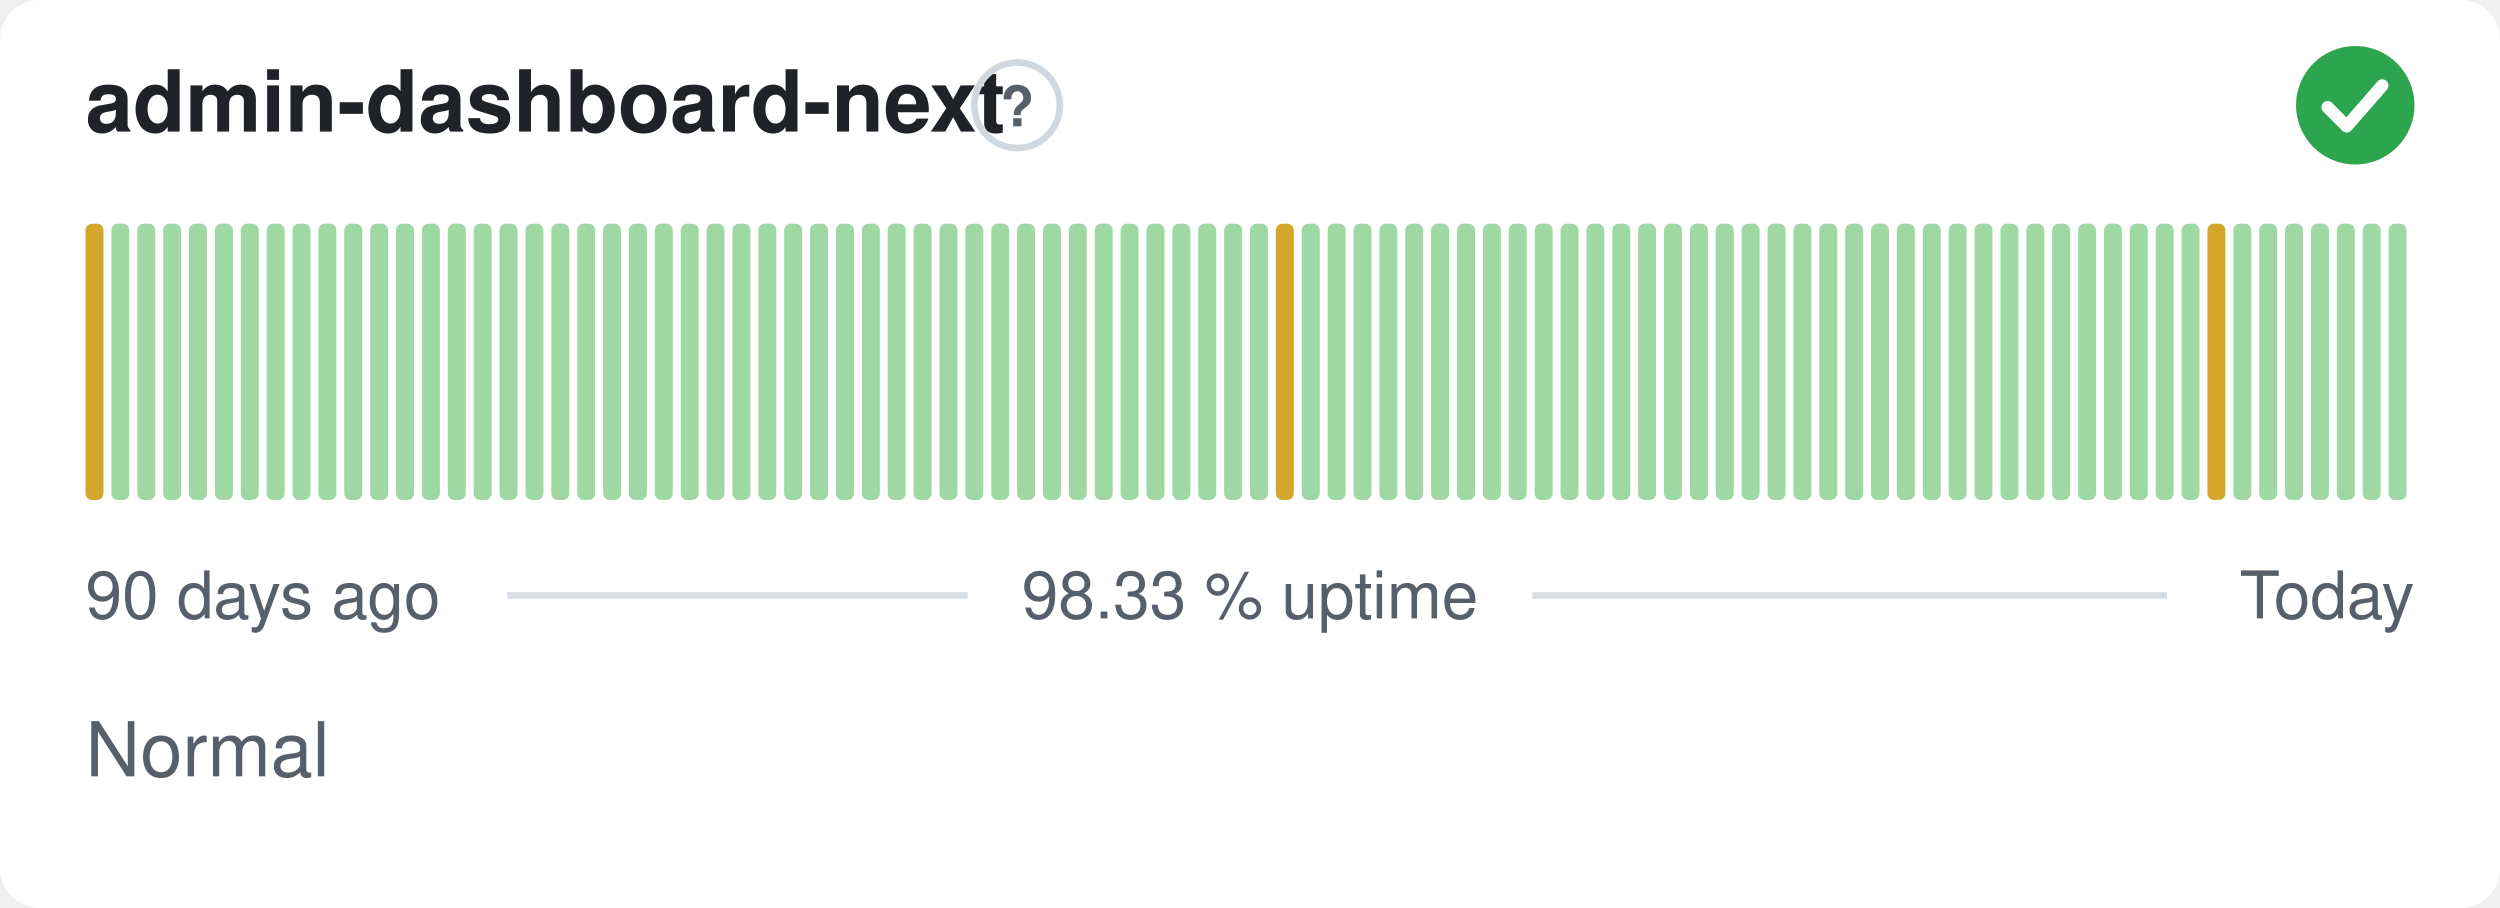
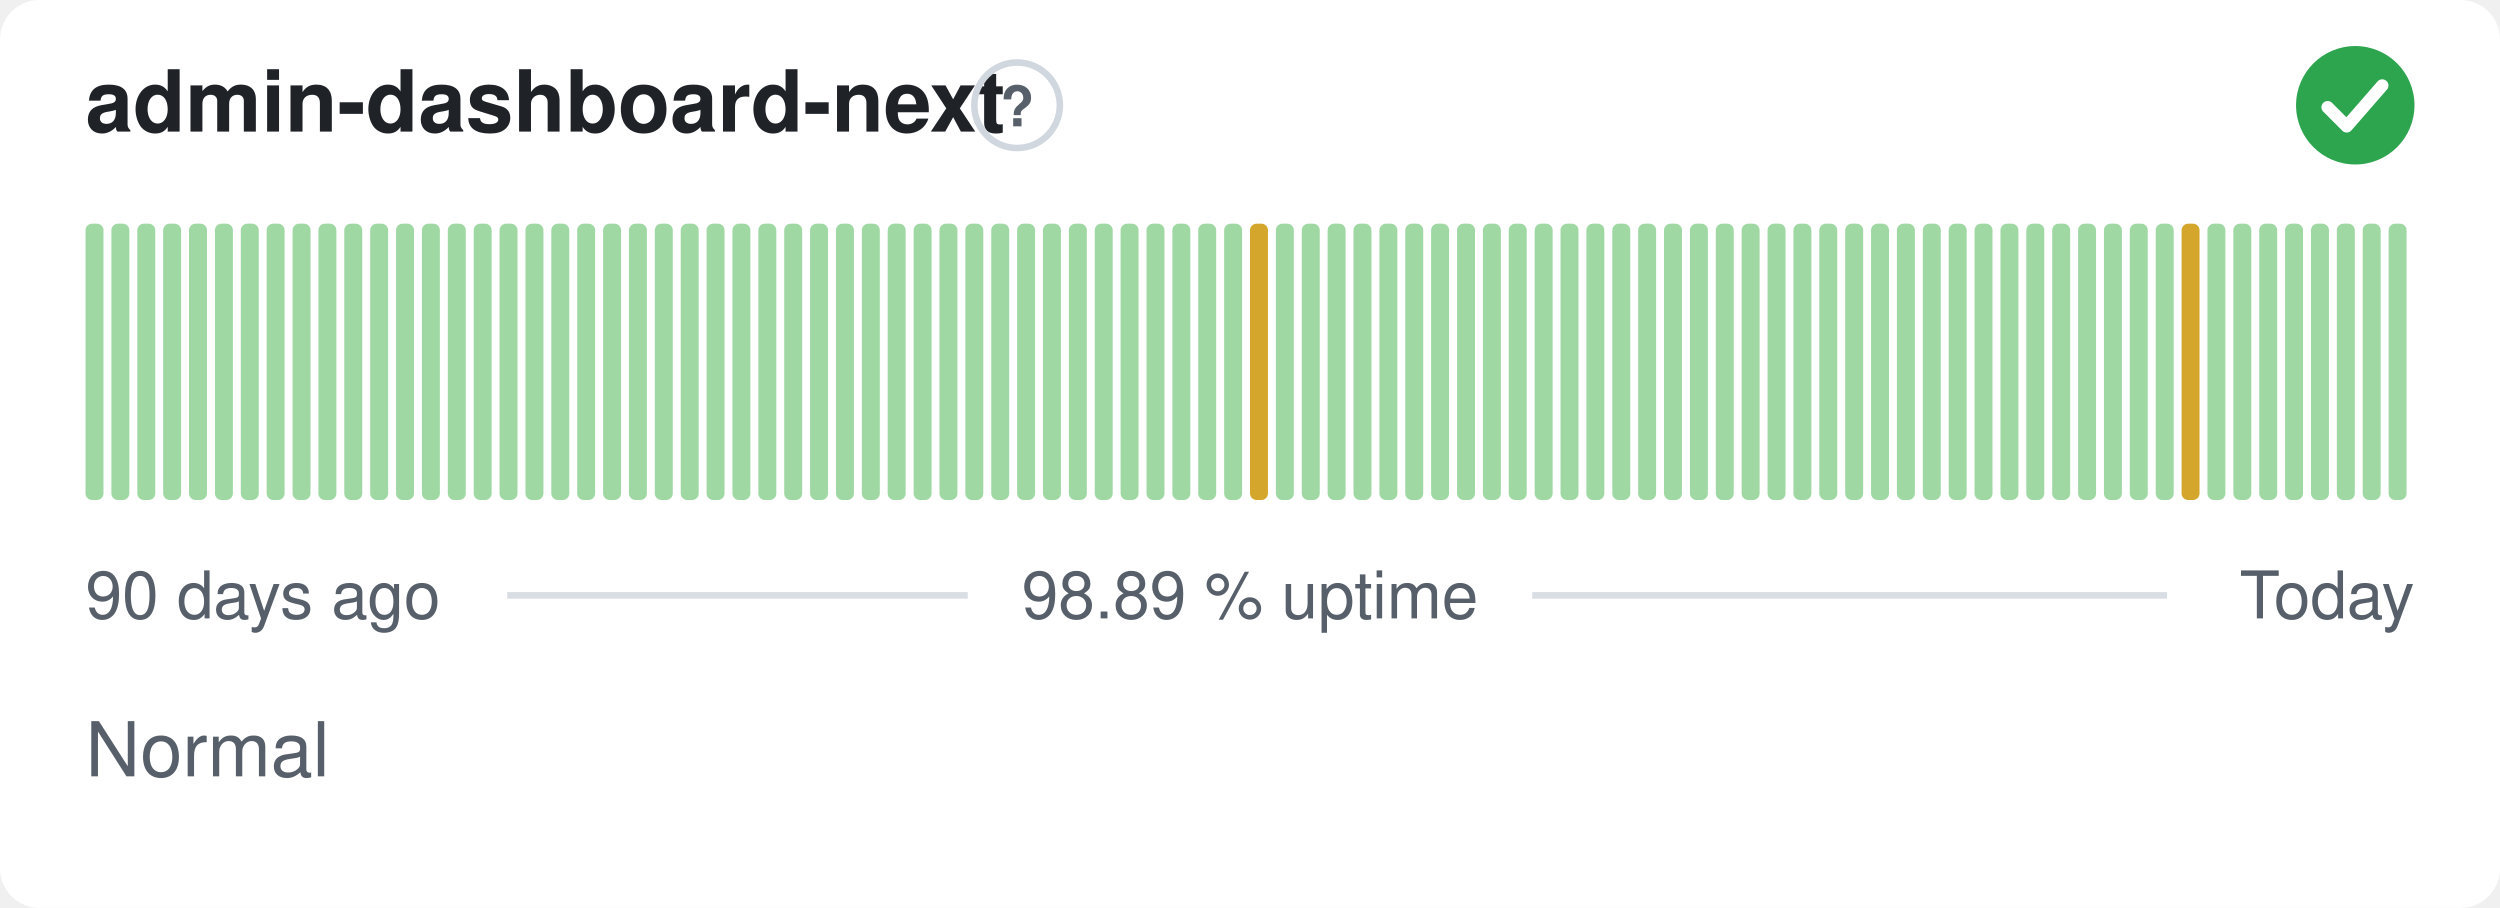
- <svg xmlns="http://www.w3.org/2000/svg" width="380" height="138" viewBox="0 0 380 138" role="img" aria-label="admin-dashboard-next: Normal, 98.33 % uptime over the last 90 days" font-family="-apple-system,BlinkMacSystemFont,'Segoe UI',Helvetica,Arial,sans-serif">
+ <svg xmlns="http://www.w3.org/2000/svg" width="380" height="138" viewBox="0 0 380 138" role="img" aria-label="admin-dashboard-next: Normal, 98.89 % uptime over the last 90 days" font-family="-apple-system,BlinkMacSystemFont,'Segoe UI',Helvetica,Arial,sans-serif">
  <style>
    @media (prefers-color-scheme: dark) {
      .bg { fill: #0d1117 }
      .title { fill: #e6edf3 }
      .muted { fill: #8b949e }
      .hint { stroke: #30363d }
      .rule { stroke: #30363d }
      .nodata { fill: #21262d }
    }
  </style>
  <rect class="bg" width="380" height="138" rx="6" fill="#ffffff" />
  <text class="title" x="13" y="20" font-size="13" font-weight="600" fill="#1f2328">admin-dashboard-next</text>
  <circle class="hint" cx="154.6" cy="16" r="6.5" fill="none" stroke="#d0d7de" stroke-width="1" />
  <text class="muted" x="154.6" y="19.2" text-anchor="middle" font-size="8.5" font-weight="700" fill="#57606a">?</text>
  <circle cx="358" cy="16" r="9" fill="#2da44e" />
  <path d="M353.80 16.30l2.90 2.90 5.40 -6.20" fill="none" stroke="#fff" stroke-width="1.89" stroke-linecap="round" stroke-linejoin="round" />
-   <rect x="13.00" y="34.00" width="2.73" height="42.00" rx="1" fill="#d4a72c" />
+   <rect x="13.00" y="34.00" width="2.73" height="42.00" rx="1" fill="#9fd8a3" />
  <rect x="16.93" y="34.00" width="2.73" height="42.00" rx="1" fill="#9fd8a3" />
  <rect x="20.87" y="34.00" width="2.73" height="42.00" rx="1" fill="#9fd8a3" />
  <rect x="24.80" y="34.00" width="2.73" height="42.00" rx="1" fill="#9fd8a3" />
  <rect x="28.73" y="34.00" width="2.73" height="42.00" rx="1" fill="#9fd8a3" />
  <rect x="32.67" y="34.00" width="2.73" height="42.00" rx="1" fill="#9fd8a3" />
  <rect x="36.60" y="34.00" width="2.73" height="42.00" rx="1" fill="#9fd8a3" />
  <rect x="40.53" y="34.00" width="2.73" height="42.00" rx="1" fill="#9fd8a3" />
  <rect x="44.47" y="34.00" width="2.73" height="42.00" rx="1" fill="#9fd8a3" />
  <rect x="48.40" y="34.00" width="2.73" height="42.00" rx="1" fill="#9fd8a3" />
  <rect x="52.33" y="34.00" width="2.73" height="42.00" rx="1" fill="#9fd8a3" />
  <rect x="56.27" y="34.00" width="2.73" height="42.00" rx="1" fill="#9fd8a3" />
  <rect x="60.20" y="34.00" width="2.73" height="42.00" rx="1" fill="#9fd8a3" />
  <rect x="64.13" y="34.00" width="2.73" height="42.00" rx="1" fill="#9fd8a3" />
  <rect x="68.07" y="34.00" width="2.73" height="42.00" rx="1" fill="#9fd8a3" />
  <rect x="72.00" y="34.00" width="2.73" height="42.00" rx="1" fill="#9fd8a3" />
  <rect x="75.93" y="34.00" width="2.73" height="42.00" rx="1" fill="#9fd8a3" />
  <rect x="79.87" y="34.00" width="2.73" height="42.00" rx="1" fill="#9fd8a3" />
  <rect x="83.80" y="34.00" width="2.73" height="42.00" rx="1" fill="#9fd8a3" />
  <rect x="87.73" y="34.00" width="2.73" height="42.00" rx="1" fill="#9fd8a3" />
  <rect x="91.67" y="34.00" width="2.73" height="42.00" rx="1" fill="#9fd8a3" />
  <rect x="95.60" y="34.00" width="2.73" height="42.00" rx="1" fill="#9fd8a3" />
  <rect x="99.53" y="34.00" width="2.73" height="42.00" rx="1" fill="#9fd8a3" />
  <rect x="103.47" y="34.00" width="2.73" height="42.00" rx="1" fill="#9fd8a3" />
  <rect x="107.40" y="34.00" width="2.73" height="42.00" rx="1" fill="#9fd8a3" />
  <rect x="111.33" y="34.00" width="2.73" height="42.00" rx="1" fill="#9fd8a3" />
  <rect x="115.27" y="34.00" width="2.73" height="42.00" rx="1" fill="#9fd8a3" />
  <rect x="119.20" y="34.00" width="2.73" height="42.00" rx="1" fill="#9fd8a3" />
  <rect x="123.13" y="34.00" width="2.73" height="42.00" rx="1" fill="#9fd8a3" />
  <rect x="127.07" y="34.00" width="2.73" height="42.00" rx="1" fill="#9fd8a3" />
  <rect x="131.00" y="34.00" width="2.73" height="42.00" rx="1" fill="#9fd8a3" />
  <rect x="134.93" y="34.00" width="2.73" height="42.00" rx="1" fill="#9fd8a3" />
  <rect x="138.87" y="34.00" width="2.73" height="42.00" rx="1" fill="#9fd8a3" />
  <rect x="142.80" y="34.00" width="2.73" height="42.00" rx="1" fill="#9fd8a3" />
  <rect x="146.73" y="34.00" width="2.73" height="42.00" rx="1" fill="#9fd8a3" />
  <rect x="150.67" y="34.00" width="2.73" height="42.00" rx="1" fill="#9fd8a3" />
  <rect x="154.60" y="34.00" width="2.73" height="42.00" rx="1" fill="#9fd8a3" />
  <rect x="158.53" y="34.00" width="2.73" height="42.00" rx="1" fill="#9fd8a3" />
  <rect x="162.47" y="34.00" width="2.73" height="42.00" rx="1" fill="#9fd8a3" />
  <rect x="166.40" y="34.00" width="2.73" height="42.00" rx="1" fill="#9fd8a3" />
  <rect x="170.33" y="34.00" width="2.73" height="42.00" rx="1" fill="#9fd8a3" />
  <rect x="174.27" y="34.00" width="2.73" height="42.00" rx="1" fill="#9fd8a3" />
  <rect x="178.20" y="34.00" width="2.73" height="42.00" rx="1" fill="#9fd8a3" />
  <rect x="182.13" y="34.00" width="2.73" height="42.00" rx="1" fill="#9fd8a3" />
  <rect x="186.07" y="34.00" width="2.73" height="42.00" rx="1" fill="#9fd8a3" />
-   <rect x="190.00" y="34.00" width="2.73" height="42.00" rx="1" fill="#9fd8a3" />
-   <rect x="193.93" y="34.00" width="2.73" height="42.00" rx="1" fill="#d4a72c" />
+   <rect x="190.00" y="34.00" width="2.73" height="42.00" rx="1" fill="#d4a72c" />
+   <rect x="193.93" y="34.00" width="2.73" height="42.00" rx="1" fill="#9fd8a3" />
  <rect x="197.87" y="34.00" width="2.73" height="42.00" rx="1" fill="#9fd8a3" />
  <rect x="201.80" y="34.00" width="2.73" height="42.00" rx="1" fill="#9fd8a3" />
  <rect x="205.73" y="34.00" width="2.73" height="42.00" rx="1" fill="#9fd8a3" />
  <rect x="209.67" y="34.00" width="2.73" height="42.00" rx="1" fill="#9fd8a3" />
  <rect x="213.60" y="34.00" width="2.73" height="42.00" rx="1" fill="#9fd8a3" />
  <rect x="217.53" y="34.00" width="2.73" height="42.00" rx="1" fill="#9fd8a3" />
  <rect x="221.47" y="34.00" width="2.73" height="42.00" rx="1" fill="#9fd8a3" />
  <rect x="225.40" y="34.00" width="2.73" height="42.00" rx="1" fill="#9fd8a3" />
  <rect x="229.33" y="34.00" width="2.73" height="42.00" rx="1" fill="#9fd8a3" />
  <rect x="233.27" y="34.00" width="2.73" height="42.00" rx="1" fill="#9fd8a3" />
  <rect x="237.20" y="34.00" width="2.73" height="42.00" rx="1" fill="#9fd8a3" />
  <rect x="241.13" y="34.00" width="2.73" height="42.00" rx="1" fill="#9fd8a3" />
  <rect x="245.07" y="34.00" width="2.73" height="42.00" rx="1" fill="#9fd8a3" />
  <rect x="249.00" y="34.00" width="2.73" height="42.00" rx="1" fill="#9fd8a3" />
  <rect x="252.93" y="34.00" width="2.73" height="42.00" rx="1" fill="#9fd8a3" />
  <rect x="256.87" y="34.00" width="2.73" height="42.00" rx="1" fill="#9fd8a3" />
  <rect x="260.80" y="34.00" width="2.73" height="42.00" rx="1" fill="#9fd8a3" />
  <rect x="264.73" y="34.00" width="2.73" height="42.00" rx="1" fill="#9fd8a3" />
  <rect x="268.67" y="34.00" width="2.73" height="42.00" rx="1" fill="#9fd8a3" />
  <rect x="272.60" y="34.00" width="2.73" height="42.00" rx="1" fill="#9fd8a3" />
  <rect x="276.53" y="34.00" width="2.73" height="42.00" rx="1" fill="#9fd8a3" />
  <rect x="280.47" y="34.00" width="2.73" height="42.00" rx="1" fill="#9fd8a3" />
  <rect x="284.40" y="34.00" width="2.73" height="42.00" rx="1" fill="#9fd8a3" />
  <rect x="288.33" y="34.00" width="2.73" height="42.00" rx="1" fill="#9fd8a3" />
  <rect x="292.27" y="34.00" width="2.73" height="42.00" rx="1" fill="#9fd8a3" />
  <rect x="296.20" y="34.00" width="2.73" height="42.00" rx="1" fill="#9fd8a3" />
  <rect x="300.13" y="34.00" width="2.73" height="42.00" rx="1" fill="#9fd8a3" />
  <rect x="304.07" y="34.00" width="2.73" height="42.00" rx="1" fill="#9fd8a3" />
  <rect x="308.00" y="34.00" width="2.73" height="42.00" rx="1" fill="#9fd8a3" />
  <rect x="311.93" y="34.00" width="2.73" height="42.00" rx="1" fill="#9fd8a3" />
  <rect x="315.87" y="34.00" width="2.73" height="42.00" rx="1" fill="#9fd8a3" />
  <rect x="319.80" y="34.00" width="2.73" height="42.00" rx="1" fill="#9fd8a3" />
  <rect x="323.73" y="34.00" width="2.73" height="42.00" rx="1" fill="#9fd8a3" />
  <rect x="327.67" y="34.00" width="2.73" height="42.00" rx="1" fill="#9fd8a3" />
-   <rect x="331.60" y="34.00" width="2.73" height="42.00" rx="1" fill="#9fd8a3" />
-   <rect x="335.53" y="34.00" width="2.73" height="42.00" rx="1" fill="#d4a72c" />
+   <rect x="331.60" y="34.00" width="2.73" height="42.00" rx="1" fill="#d4a72c" />
+   <rect x="335.53" y="34.00" width="2.73" height="42.00" rx="1" fill="#9fd8a3" />
  <rect x="339.47" y="34.00" width="2.73" height="42.00" rx="1" fill="#9fd8a3" />
  <rect x="343.40" y="34.00" width="2.73" height="42.00" rx="1" fill="#9fd8a3" />
  <rect x="347.33" y="34.00" width="2.73" height="42.00" rx="1" fill="#9fd8a3" />
  <rect x="351.27" y="34.00" width="2.73" height="42.00" rx="1" fill="#9fd8a3" />
  <rect x="355.20" y="34.00" width="2.73" height="42.00" rx="1" fill="#9fd8a3" />
  <rect x="359.13" y="34.00" width="2.73" height="42.00" rx="1" fill="#9fd8a3" />
  <rect x="363.07" y="34.00" width="2.73" height="42.00" rx="1" fill="#9fd8a3" />
  <text class="muted" x="13" y="94" font-size="10" fill="#57606a">90 days ago</text>
-   <text class="muted" x="190" y="94" text-anchor="middle" font-size="10" fill="#57606a">98.33 % uptime</text>
+   <text class="muted" x="190" y="94" text-anchor="middle" font-size="10" fill="#57606a">98.89 % uptime</text>
  <text class="muted" x="367" y="94" text-anchor="end" font-size="10" fill="#57606a">Today</text>
  <line class="rule" x1="77.1" y1="90.5" x2="147.1" y2="90.5" stroke="#d8dee4" stroke-width="1" />
  <line class="rule" x1="232.9" y1="90.5" x2="329.4" y2="90.5" stroke="#d8dee4" stroke-width="1" />
  <text class="muted" x="13" y="118" font-size="11.5" fill="#57606a">Normal</text>
</svg>
